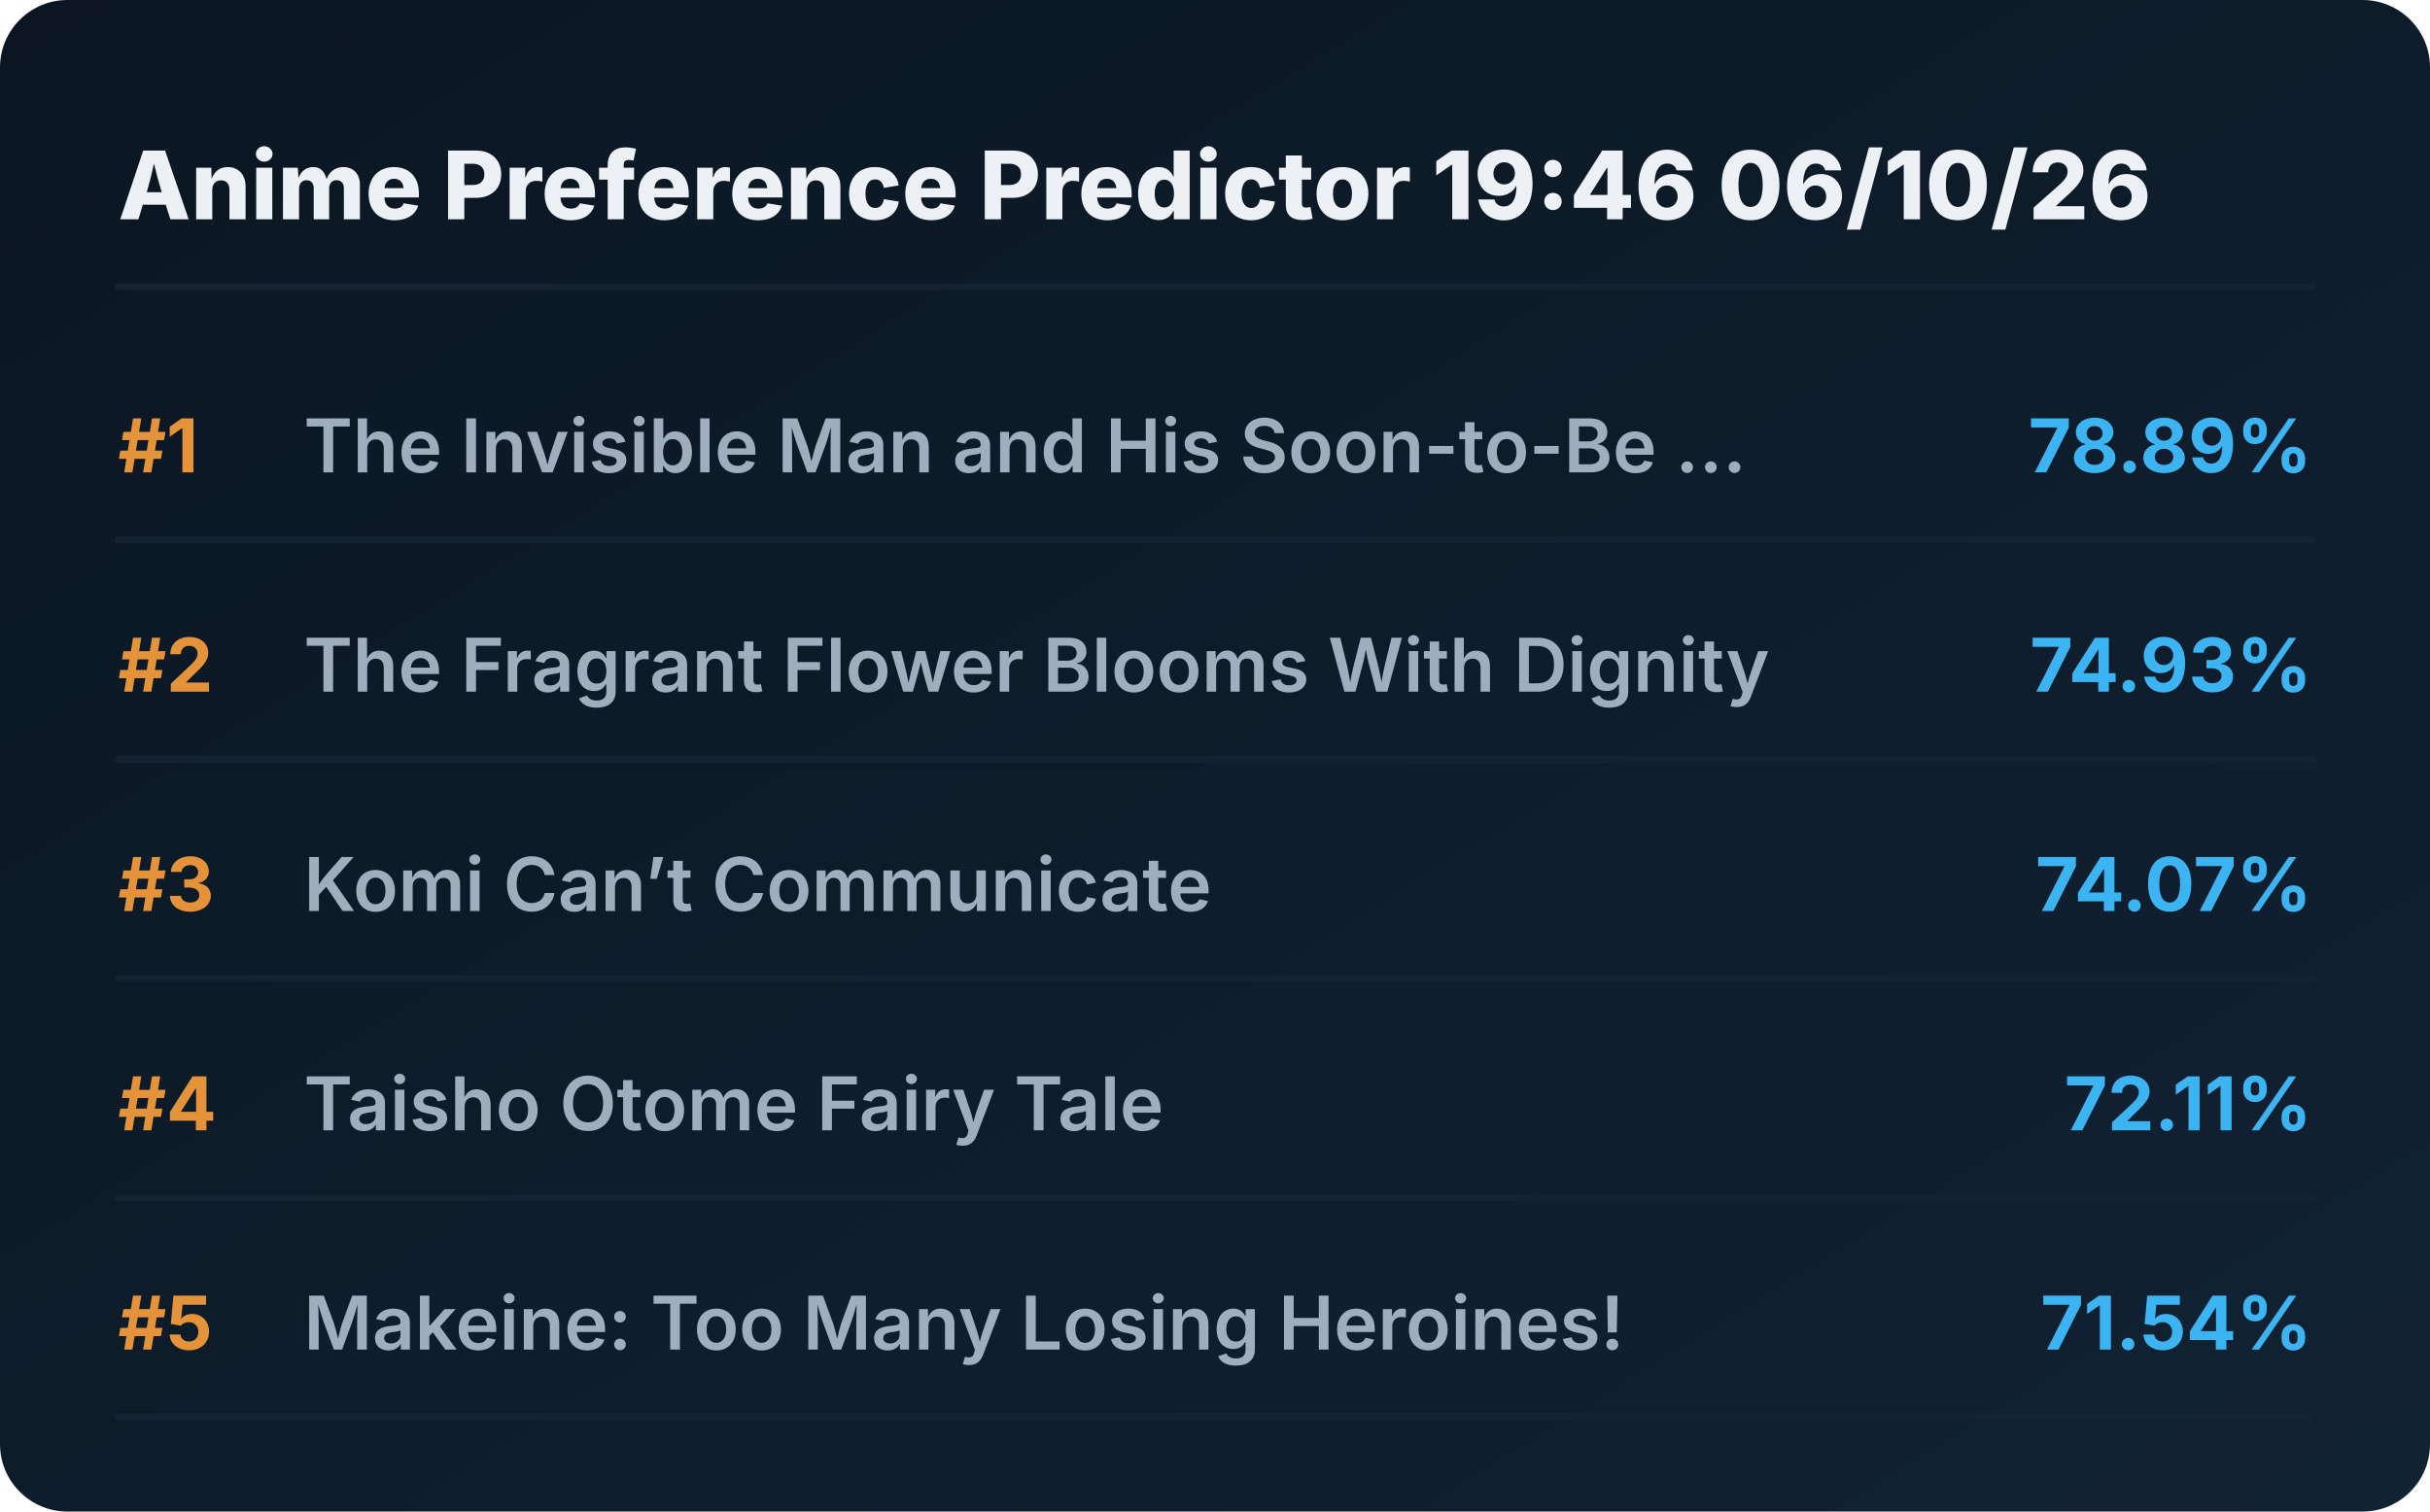
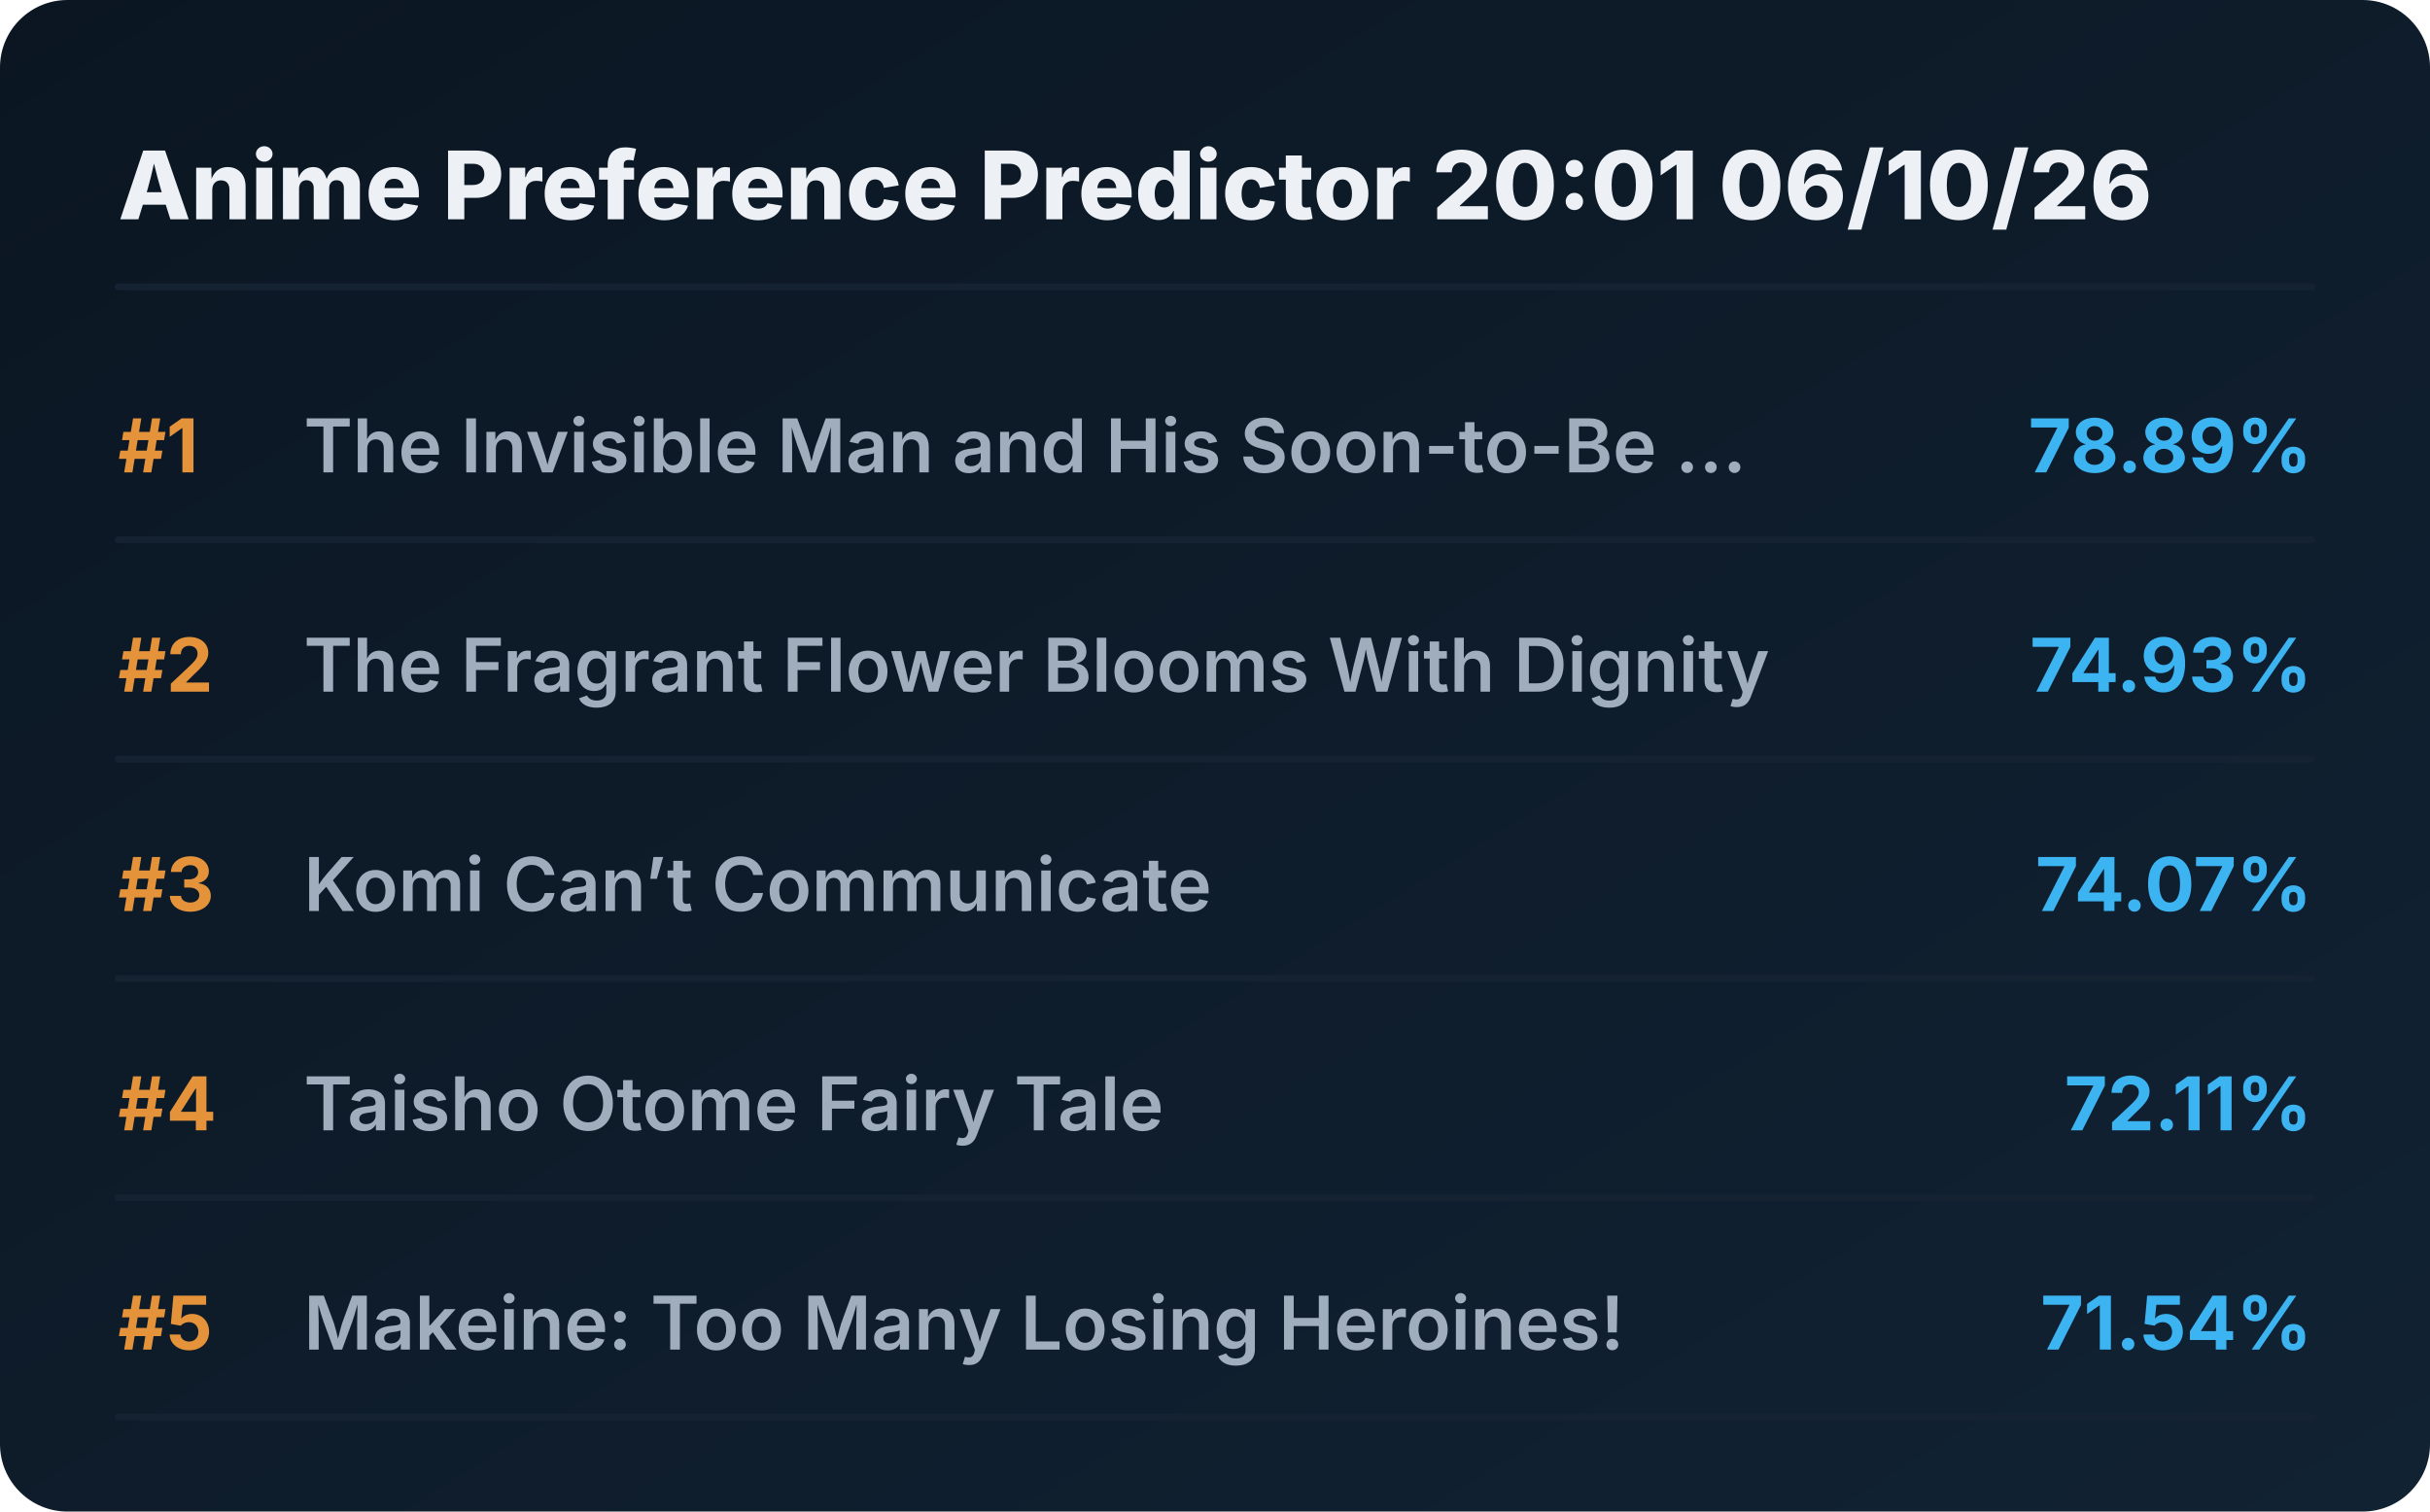
<svg xmlns="http://www.w3.org/2000/svg" viewBox="0 0 720 448" preserveAspectRatio="xMidYMid meet" style="width: 100%; height: auto; max-width: 720px;">
  <defs>
    <linearGradient id="boxGrad" x1="0%" y1="0%" x2="100%" y2="100%">
      <stop offset="0%" stop-color="#0b1622" />
      <stop offset="100%" stop-color="#112233" />
    </linearGradient>
    <clipPath id="titleClip">
      <rect x="90" y="0" width="510" height="100%" />
    </clipPath>
  </defs>
  <style>
    .bg { fill: url(#boxGrad); rx: 20px; }
    .header { font-family: 'Overpass', 'Inter', system-ui, sans-serif; font-weight: 800; font-size: 28px; fill: #edf1f5; }
    .rank { font-family: 'Overpass', 'Inter', system-ui, sans-serif; font-weight: 700; font-size: 22px; fill: #e5933a; }
    .title { font-family: 'Overpass', 'Inter', system-ui, sans-serif; font-weight: 600; font-size: 22px; fill: #9fadbd; }
    .score { font-family: 'Overpass', 'Inter', system-ui, sans-serif; font-weight: 700; font-size: 22px; fill: #3db4f2; }
    .line { stroke: #152232; stroke-width: 2; stroke-linecap: round; }
  </style>
  <rect class="bg" width="720" height="448" />
-   <text x="35" y="65" class="header">Anime Preference Predictor 19:46 06/10/26</text>
+   <text x="35" y="65" class="header">Anime Preference Predictor 20:01 06/10/26</text>
  <line x1="35" y1="85" x2="685" y2="85" class="line" />
  <g transform="translate(0, 0)">
    <text x="35" y="140" class="rank">#1</text>
    <text x="90" y="140" class="title">The Invisible Man and His Soon-to-Be ...</text>
    <text x="685" y="140" class="score" text-anchor="end">78.89%</text>
    <line x1="35" y1="160" x2="685" y2="160" class="line" />
  </g>
  <g transform="translate(0, 65)">
    <text x="35" y="140" class="rank">#2</text>
    <text x="90" y="140" class="title">The Fragrant Flower Blooms With Dignity</text>
    <text x="685" y="140" class="score" text-anchor="end">74.93%</text>
    <line x1="35" y1="160" x2="685" y2="160" class="line" />
  </g>
  <g transform="translate(0, 130)">
    <text x="35" y="140" class="rank">#3</text>
    <text x="90" y="140" class="title">Komi Can’t Communicate</text>
    <text x="685" y="140" class="score" text-anchor="end">74.07%</text>
    <line x1="35" y1="160" x2="685" y2="160" class="line" />
  </g>
  <g transform="translate(0, 195)">
    <text x="35" y="140" class="rank">#4</text>
    <text x="90" y="140" class="title">Taisho Otome Fairy Tale</text>
    <text x="685" y="140" class="score" text-anchor="end">72.11%</text>
    <line x1="35" y1="160" x2="685" y2="160" class="line" />
  </g>
  <g transform="translate(0, 260)">
    <text x="35" y="140" class="rank">#5</text>
    <text x="90" y="140" class="title">Makeine: Too Many Losing Heroines!</text>
    <text x="685" y="140" class="score" text-anchor="end">71.54%</text>
    <line x1="35" y1="160" x2="685" y2="160" class="line" />
  </g>
</svg>
